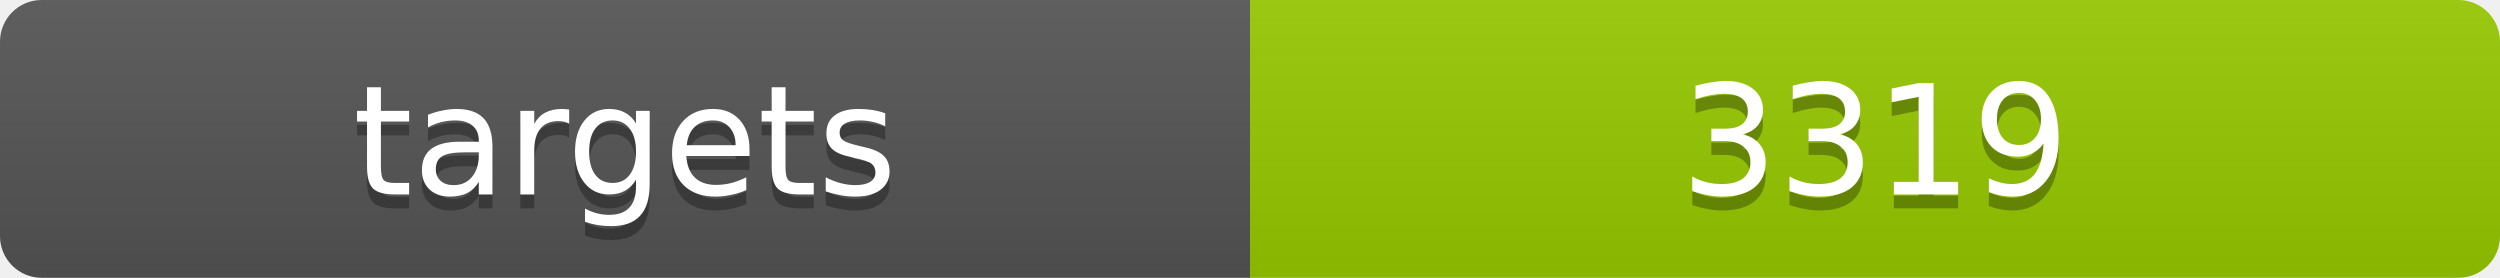
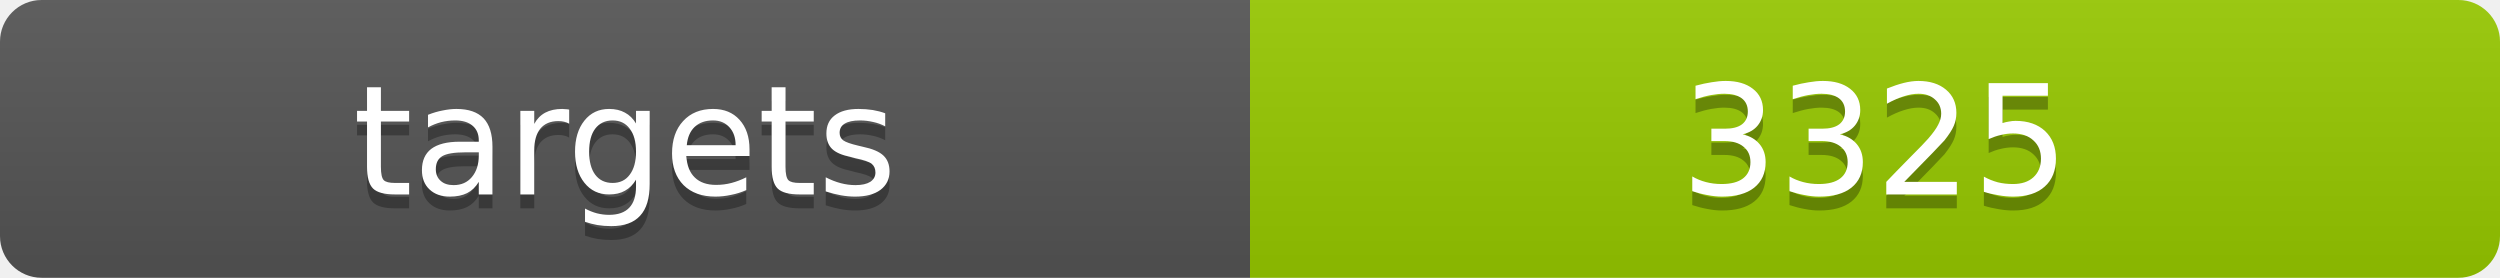
<svg xmlns="http://www.w3.org/2000/svg" width="180" height="20">
  <linearGradient id="b" x2="0" y2="100%">
    <stop offset="0" stop-color="#bbb" stop-opacity=".1" />
    <stop offset="1" stop-opacity=".1" />
  </linearGradient>
  <clipPath id="a">
    <rect width="180" height="20" rx="3" fill="#fff" />
  </clipPath>
  <g clip-path="url(#a)">
    <path fill="#555" d="M0 0h90v20H0z" />
    <path fill="#97ca00" d="M90 0h90v20H90z" />
    <path fill="url(#b)" d="M0 0h180v20H0z" />
  </g>
  <g fill="#fff" text-anchor="middle" font-family="DejaVu Sans,Verdana,Geneva,sans-serif" font-size="11">
    <text x="45" y="15" fill="#010101" fill-opacity=".3">targets</text>
    <text x="45" y="14">targets</text>
-     <text x="135" y="15" fill="#010101" fill-opacity=".3">3319</text>
-     <text x="135" y="14">3319</text>
+     <text x="135" y="15" fill="#010101" fill-opacity=".3">3325</text>
+     <text x="135" y="14">3325</text>
  </g>
</svg>
